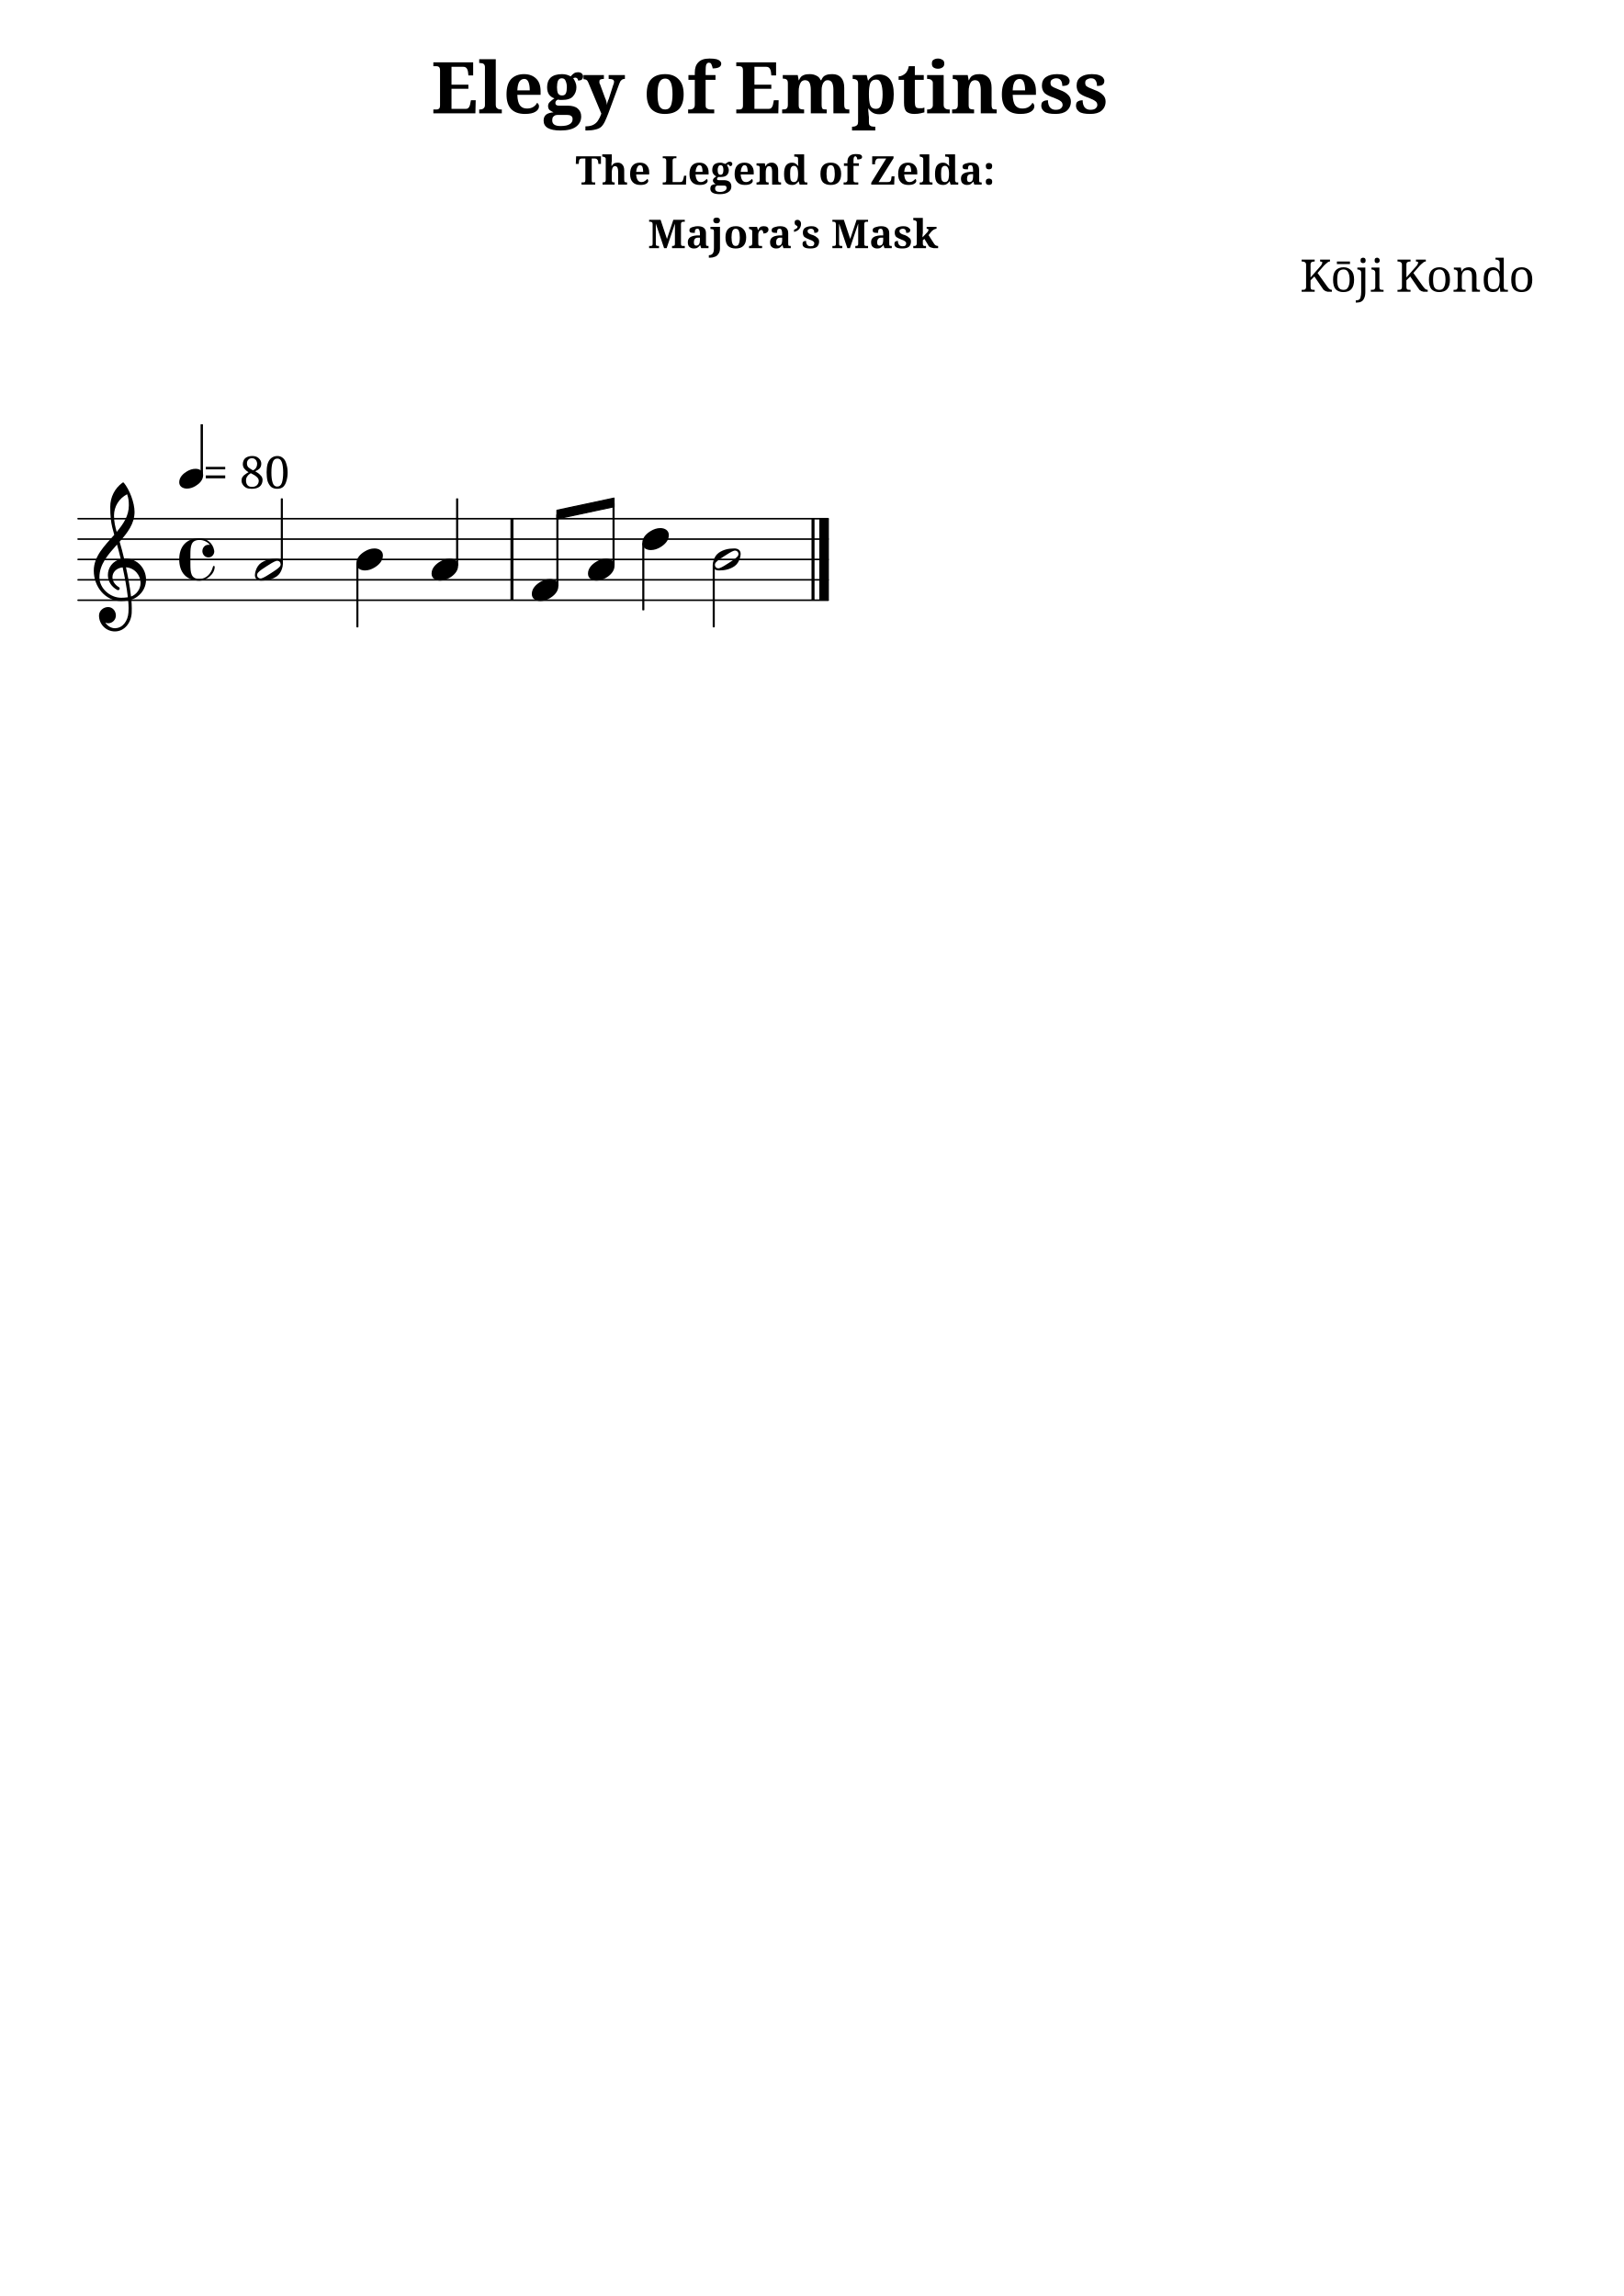
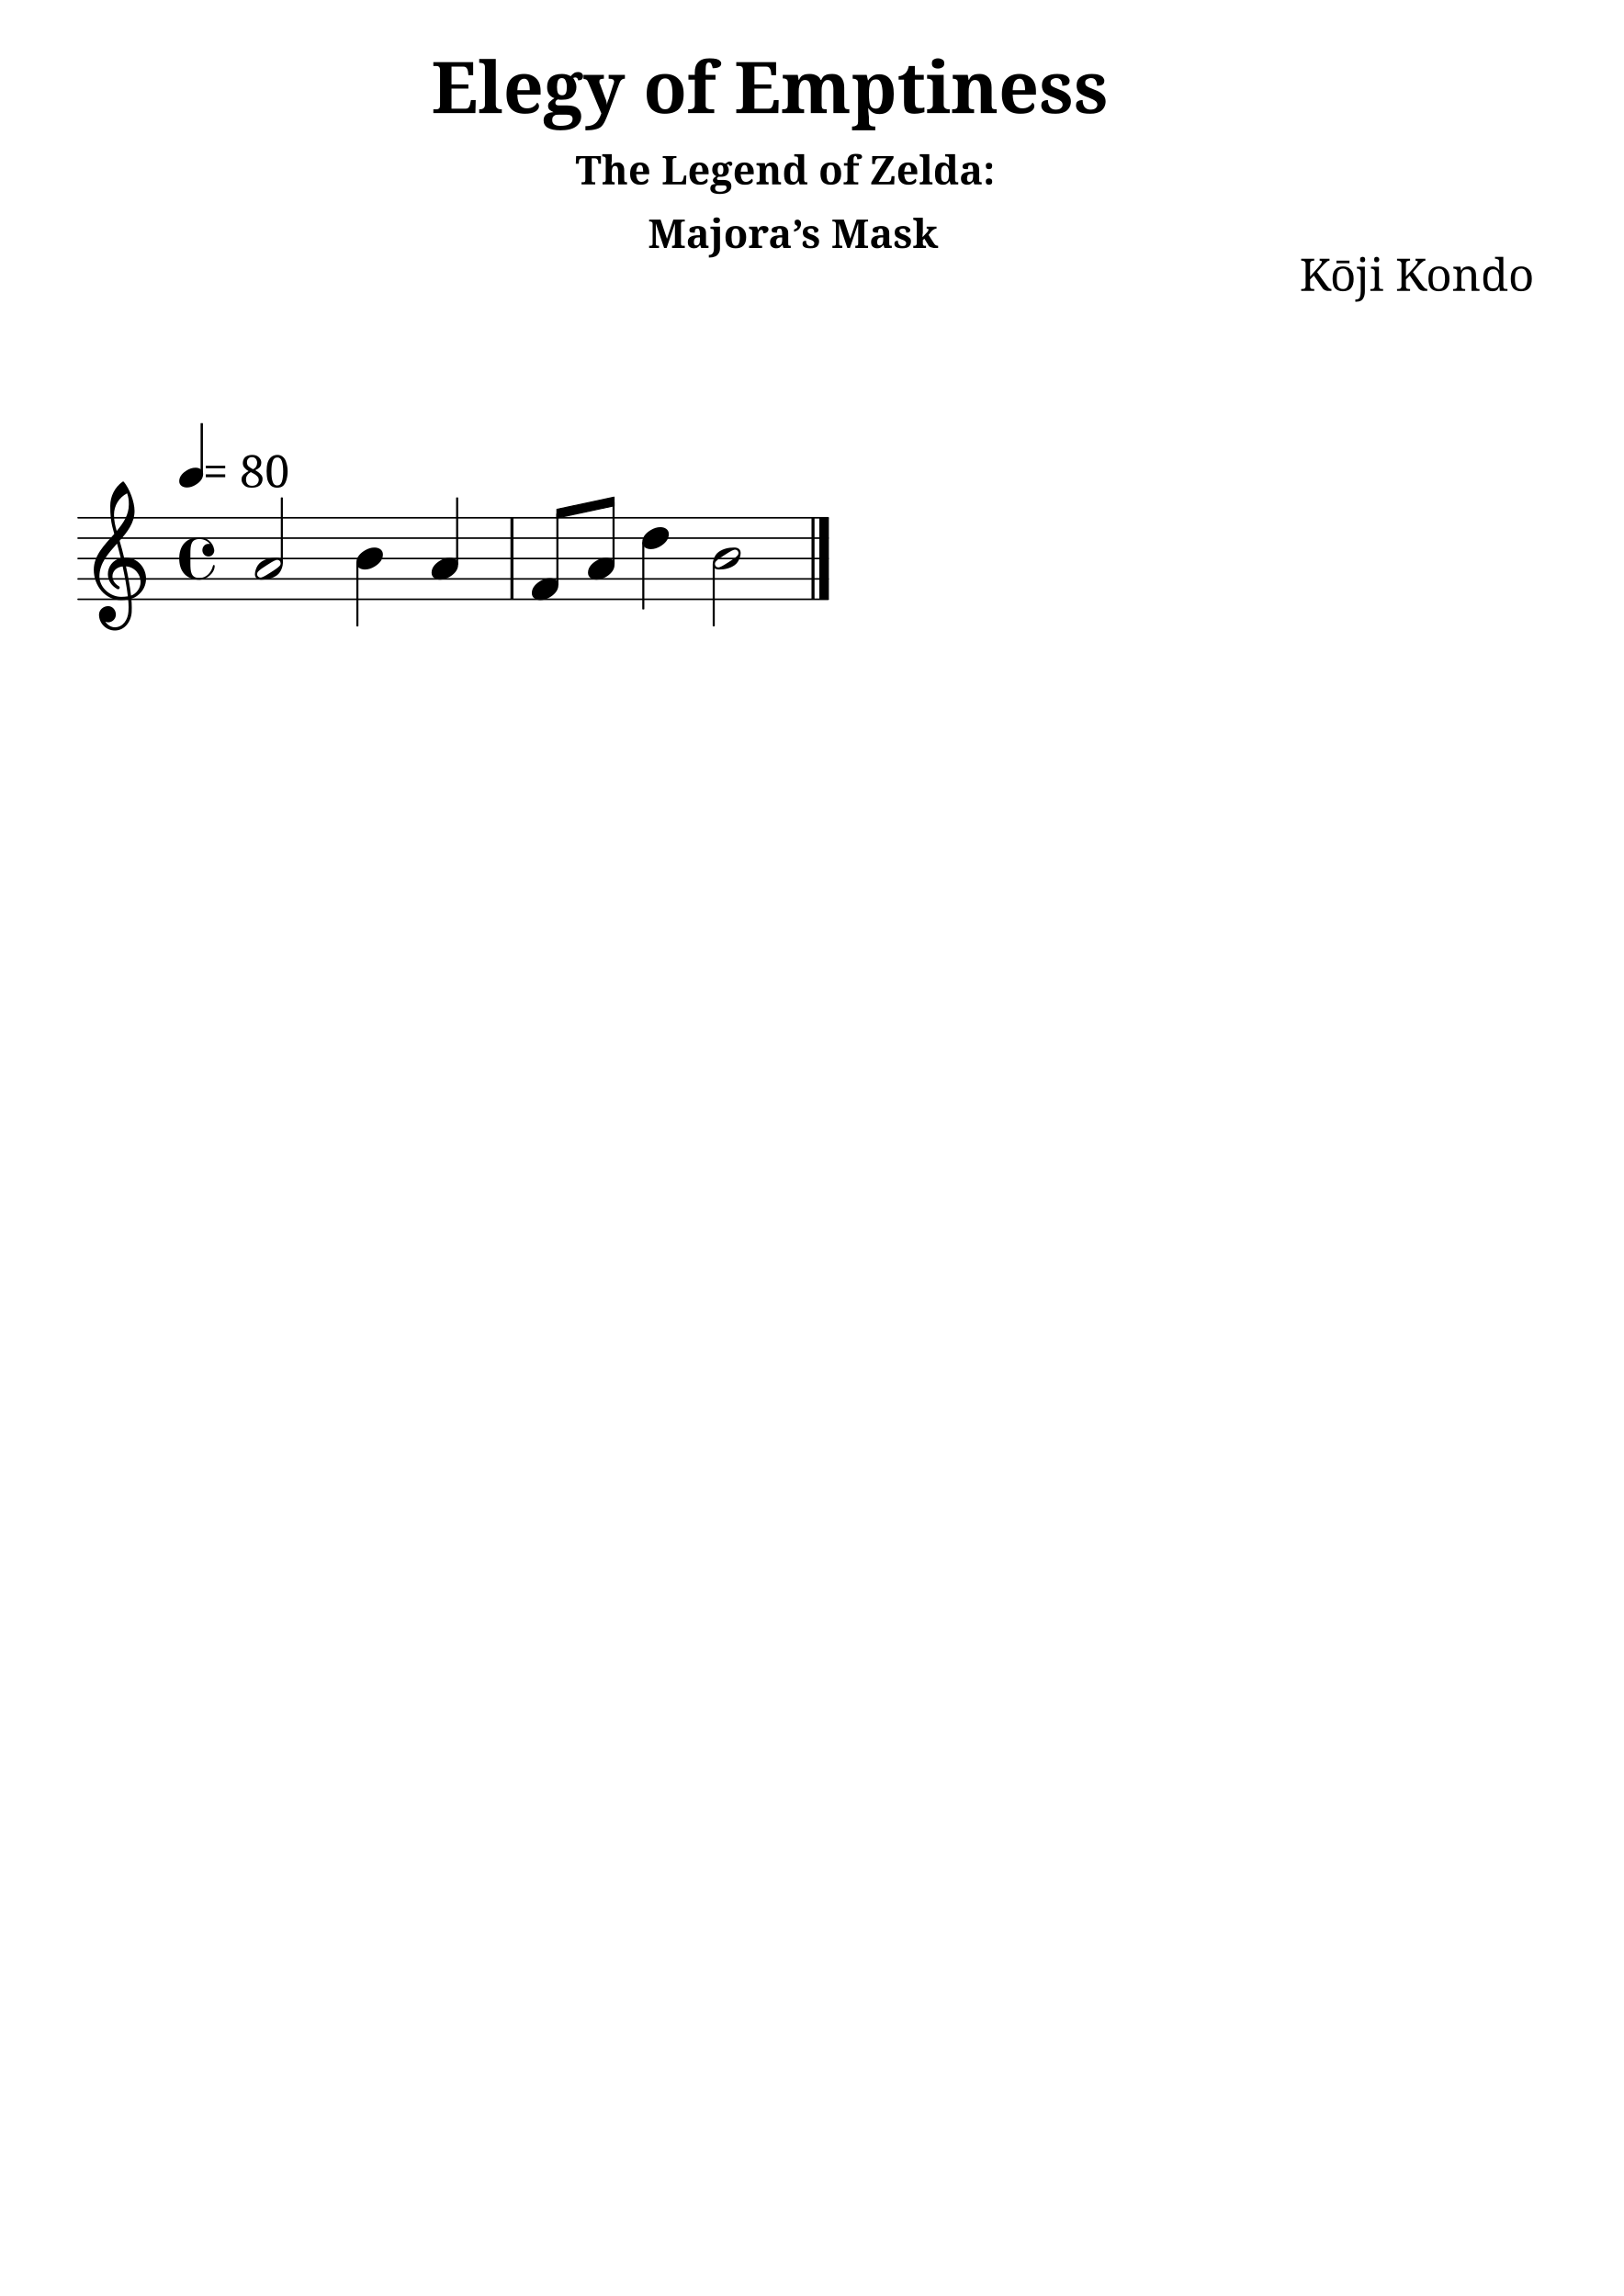
<svg xmlns="http://www.w3.org/2000/svg" version="1.2" width="210.00mm" height="297.00mm" viewBox="0 0 79.668 112.673">
  <style type="text/css">

tspan { white-space: pre; }

</style>
-   <g transform="translate(21.1689, 5.56)">
+   <g transform="translate(21.1689, 5.5503)">
    <text font-family="serif" font-weight="bold" font-size="3.493" text-anchor="start" fill="currentColor">
      <tspan>Elegy of Emptiness</tspan>
    </text>
  </g>
-   <g transform="translate(28.2365, 9.06)">
+   <g transform="translate(28.2365, 9.0503)">
    <text font-family="serif" font-weight="bold" font-size="1.96" text-anchor="start" fill="currentColor">
      <tspan>The Legend of Zelda:</tspan>
    </text>
  </g>
-   <g transform="translate(31.7874, 12.1782)">
+   <g transform="translate(31.7874, 12.1685)">
    <text font-family="serif" font-weight="bold" font-size="1.96" text-anchor="start" fill="currentColor">
      <tspan>Majora’s Mask</tspan>
    </text>
  </g>
-   <g transform="translate(63.7873, 14.3178)">
+   <g transform="translate(63.7645, 14.2757)">
    <text font-family="serif" font-size="2.2" text-anchor="start" fill="currentColor">
      <tspan>Kōji Kondo</tspan>
    </text>
  </g>
-   <g transform="translate(3.7937, 29.4542)">
+   <g transform="translate(3.7937, 29.4085)">
    <line stroke-linejoin="round" stroke-linecap="round" stroke-width="0.078" stroke="currentColor" x1="0.039" y1="0" x2="36.836" y2="0" />
  </g>
-   <g transform="translate(3.7937, 28.4542)">
+   <g transform="translate(3.7937, 28.4085)">
    <line stroke-linejoin="round" stroke-linecap="round" stroke-width="0.078" stroke="currentColor" x1="0.039" y1="0" x2="36.836" y2="0" />
  </g>
-   <g transform="translate(3.7937, 27.4542)">
+   <g transform="translate(3.7937, 27.4085)">
    <line stroke-linejoin="round" stroke-linecap="round" stroke-width="0.078" stroke="currentColor" x1="0.039" y1="0" x2="36.836" y2="0" />
  </g>
-   <g transform="translate(3.7937, 26.4542)">
+   <g transform="translate(3.7937, 26.4085)">
    <line stroke-linejoin="round" stroke-linecap="round" stroke-width="0.078" stroke="currentColor" x1="0.039" y1="0" x2="36.836" y2="0" />
  </g>
-   <g transform="translate(3.7937, 25.4542)">
+   <g transform="translate(3.7937, 25.4085)">
    <line stroke-linejoin="round" stroke-linecap="round" stroke-width="0.078" stroke="currentColor" x1="0.039" y1="0" x2="36.836" y2="0" />
  </g>
-   <g transform="translate(25.0452, 27.4542)">
+   <g transform="translate(25.0452, 27.4085)">
    <rect x="0" y="-2" width="0.148" height="4" ry="0" fill="currentColor" />
  </g>
-   <g transform="translate(40.2001, 27.4542)">
+   <g transform="translate(40.2001, 27.4085)">
    <rect x="0" y="-2" width="0.469" height="4" ry="0" fill="currentColor" />
  </g>
-   <g transform="translate(39.8174, 27.4542)">
+   <g transform="translate(39.8174, 27.4085)">
    <rect x="0" y="-2" width="0.148" height="4" ry="0" fill="currentColor" />
  </g>
-   <g transform="translate(31.5132, 26.4542)">
+   <g transform="translate(31.5132, 26.4085)">
    <path transform="scale(0.004, -0.004)" d="M222 135c53 0 104 -27 104 -86c0 -71 -56 -120 -103 -148c-36 -22 -76 -36 -118 -36c-53 0 -105 27 -105 86c0 71 57 120 104 148c36 22 76 36 118 36z" fill="currentColor" />
  </g>
-   <g transform="translate(30.1044, 27.4542)">
+   <g transform="translate(30.1044, 27.4085)">
    <rect x="-0.051" y="-2.788" width="0.102" height="3.092" ry="0.027" fill="currentColor" />
  </g>
-   <g transform="translate(28.8494, 27.9542)">
+   <g transform="translate(28.8494, 27.9085)">
    <path transform="scale(0.004, -0.004)" d="M222 135c53 0 104 -27 104 -86c0 -71 -56 -120 -103 -148c-36 -22 -76 -36 -118 -36c-53 0 -105 27 -105 86c0 71 57 120 104 148c36 22 76 36 118 36z" fill="currentColor" />
  </g>
-   <g transform="translate(31.564, 27.4542)">
+   <g transform="translate(31.564, 27.4085)">
    <rect x="-0.051" y="-0.803" width="0.102" height="3.303" ry="0.027" fill="currentColor" />
  </g>
-   <g transform="translate(27.2978, 25.2532)">
+   <g transform="translate(27.2978, 25.2075)">
    <polygon stroke-linejoin="round" stroke-linecap="round" stroke-width="0.053" fill="currentColor" stroke="currentColor" points="2.831 -0.811 2.831 -0.385 0.027 0.213 0.027 -0.213" />
  </g>
-   <g transform="translate(35.0198, 27.4542)">
+   <g transform="translate(35.0198, 27.4085)">
    <rect x="-0.051" y="0.268" width="0.102" height="3.065" ry="0.027" fill="currentColor" />
  </g>
-   <g transform="translate(34.969, 27.4542)">
+   <g transform="translate(34.969, 27.4085)">
    <path transform="scale(0.004, -0.004)" d="M316 67c0 25 -20 42 -42 42c-4 0 -9 -1 -13 -2c-31 -9 -79 -41 -117 -65s-86 -55 -107 -80c-7 -8 -10 -19 -10 -29c0 -25 20 -42 42 -42c4 0 9 1 13 2c31 9 79 41 117 65s86 55 107 80c7 8 10 19 10 29zM265 135c44 0 78 -21 78 -68c0 -19 -5 -39 -11 -57 c-12 -37 -33 -71 -65 -93c-53 -36 -114 -52 -189 -52c-44 0 -78 21 -78 68c0 19 5 39 11 57c12 37 33 71 65 93c53 36 114 52 189 52z" fill="currentColor" />
  </g>
-   <g transform="translate(13.8285, 27.4542)">
+   <g transform="translate(13.8285, 27.4085)">
    <rect x="-0.051" y="-3" width="0.102" height="3.232" ry="0.027" fill="currentColor" />
  </g>
-   <g transform="translate(8.7937, 23.4913)">
+   <g transform="translate(8.7937, 23.4372)">
    <rect x="1.048" y="-2.673" width="0.116" height="2.497" ry="0.019" fill="currentColor" />
  </g>
-   <g transform="translate(8.7937, 23.4913)">
+   <g transform="translate(8.7937, 23.4372)">
    <path transform="scale(0.0036, -0.0036)" d="M222 135c53 0 104 -27 104 -86c0 -71 -56 -120 -103 -148c-36 -22 -76 -36 -118 -36c-53 0 -105 27 -105 86c0 71 57 120 104 148c36 22 76 36 118 36z" fill="currentColor" />
  </g>
-   <g transform="translate(9.957, 23.9714)">
+   <g transform="translate(9.957, 23.9173)">
    <text font-family="serif" font-size="2.2" text-anchor="start" fill="currentColor">
      <tspan> = 80</tspan>
    </text>
  </g>
-   <g transform="translate(8.7937, 27.4542)">
+   <g transform="translate(8.7937, 27.4085)">
    <path transform="scale(0.004, -0.004)" d="M360 25c-51 0 -76 43 -76 77c0 39 28 78 74 78c6 0 13 0 18 -1c-29 37 -76 60 -126 60c-106 0 -113 -73 -113 -185v-54v-54c0 -112 7 -185 113 -185c82 0 145 68 164 151c1 6 6 9 10 9c6 0 11 -4 11 -11c0 -94 -107 -171 -185 -171c-68 0 -137 20 -184 69 c-49 51 -66 122 -66 192s17 141 66 192c47 49 116 69 184 69c88 0 163 -62 178 -148c1 -5 2 -9 2 -14c0 -40 -32 -74 -70 -74z" fill="currentColor" />
  </g>
-   <g transform="translate(4.5937, 28.4542)">
+   <g transform="translate(4.5937, 28.4085)">
    <path transform="scale(0.004, -0.004)" d="M374 260c5 0 10 1 15 1c154 0 254 -127 254 -259c0 -76 -33 -153 -107 -208c-22 -17 -47 -29 -73 -37c3 -36 5 -72 5 -108c0 -19 0 -37 -1 -56c-7 -120 -88 -226 -206 -226c-108 0 -195 87 -195 195c0 58 53 104 112 104c54 0 95 -48 95 -104c0 -52 -43 -95 -95 -95 c-12 0 -24 4 -35 9c26 -41 70 -70 121 -70c1 0 2 1 3 1c93 2 154 93 160 192c1 18 2 35 2 53c0 32 -2 64 -5 96c-29 -5 -58 -8 -89 -8c-188 0 -333 171 -333 372c0 178 133 306 251 440c-18 63 -35 126 -42 191c-6 51 -7 102 -7 154c0 116 55 226 150 295c5 4 11 4 16 0 c70 -84 132 -246 132 -359c0 -144 -87 -256 -183 -365c20 -69 39 -138 55 -208zM459 -205c69 24 117 96 117 166c0 92 -69 184 -179 193c25 -117 48 -235 62 -359zM71 31c0 -136 131 -251 267 -251c28 0 55 2 82 6c-15 128 -38 247 -64 367c-79 -9 -125 -62 -125 -121 c0 -44 26 -92 82 -124c4 -4 7 -9 7 -14c0 -11 -9 -21 -20 -21c-3 0 -6 1 -9 2c-80 43 -116 114 -116 184c0 88 57 173 158 196c-14 60 -30 119 -46 178c-108 -121 -216 -242 -216 -402zM411 1050c-99 -50 -161 -151 -161 -262c0 -76 15 -137 33 -200c82 97 149 198 149 325 c0 58 -4 84 -21 137z" fill="currentColor" />
  </g>
-   <g transform="translate(12.5072, 27.9542)">
+   <g transform="translate(12.5072, 27.9085)">
    <path transform="scale(0.004, -0.004)" d="M316 67c0 25 -20 42 -42 42c-4 0 -9 -1 -13 -2c-31 -9 -79 -41 -117 -65s-86 -55 -107 -80c-7 -8 -10 -19 -10 -29c0 -25 20 -42 42 -42c4 0 9 1 13 2c31 9 79 41 117 65s86 55 107 80c7 8 10 19 10 29zM265 135c44 0 78 -21 78 -68c0 -19 -5 -39 -11 -57 c-12 -37 -33 -71 -65 -93c-53 -36 -114 -52 -189 -52c-44 0 -78 21 -78 68c0 19 5 39 11 57c12 37 33 71 65 93c53 36 114 52 189 52z" fill="currentColor" />
  </g>
-   <g transform="translate(22.4299, 27.4542)">
+   <g transform="translate(22.4299, 27.4085)">
    <rect x="-0.051" y="-3" width="0.102" height="3.303" ry="0.027" fill="currentColor" />
  </g>
-   <g transform="translate(27.3486, 27.4542)">
+   <g transform="translate(27.3486, 27.4085)">
    <rect x="-0.051" y="-2.212" width="0.102" height="3.515" ry="0.027" fill="currentColor" />
  </g>
-   <g transform="translate(26.0936, 28.9542)">
+   <g transform="translate(26.0936, 28.9085)">
    <path transform="scale(0.004, -0.004)" d="M222 135c53 0 104 -27 104 -86c0 -71 -56 -120 -103 -148c-36 -22 -76 -36 -118 -36c-53 0 -105 27 -105 86c0 71 57 120 104 148c36 22 76 36 118 36z" fill="currentColor" />
  </g>
-   <g transform="translate(17.4843, 27.4542)">
+   <g transform="translate(17.4843, 27.4085)">
    <path transform="scale(0.004, -0.004)" d="M222 135c53 0 104 -27 104 -86c0 -71 -56 -120 -103 -148c-36 -22 -76 -36 -118 -36c-53 0 -105 27 -105 86c0 71 57 120 104 148c36 22 76 36 118 36z" fill="currentColor" />
  </g>
-   <g transform="translate(21.1748, 27.9542)">
+   <g transform="translate(21.1748, 27.9085)">
    <path transform="scale(0.004, -0.004)" d="M222 135c53 0 104 -27 104 -86c0 -71 -56 -120 -103 -148c-36 -22 -76 -36 -118 -36c-53 0 -105 27 -105 86c0 71 57 120 104 148c36 22 76 36 118 36z" fill="currentColor" />
  </g>
-   <g transform="translate(17.535, 27.4542)">
+   <g transform="translate(17.535, 27.4085)">
    <rect x="-0.051" y="0.197" width="0.102" height="3.137" ry="0.027" fill="currentColor" />
  </g>
</svg>
